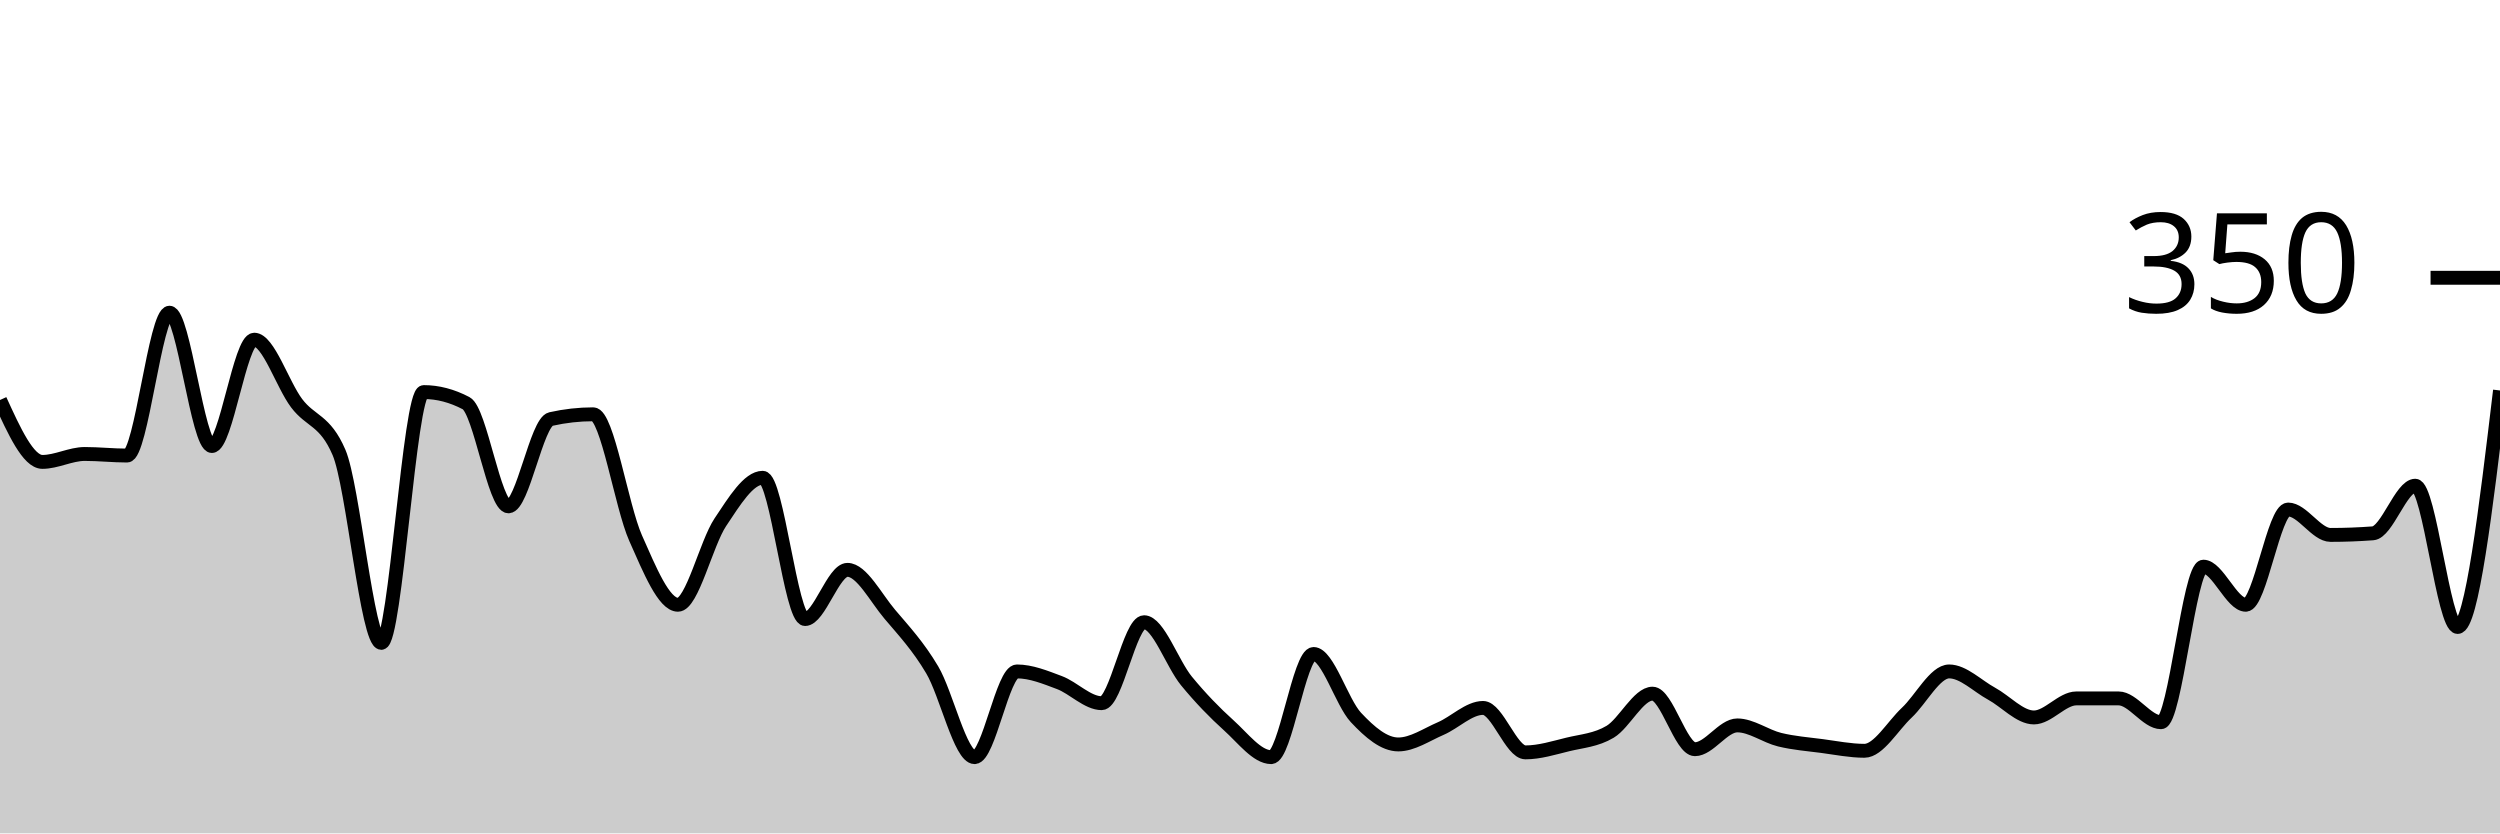
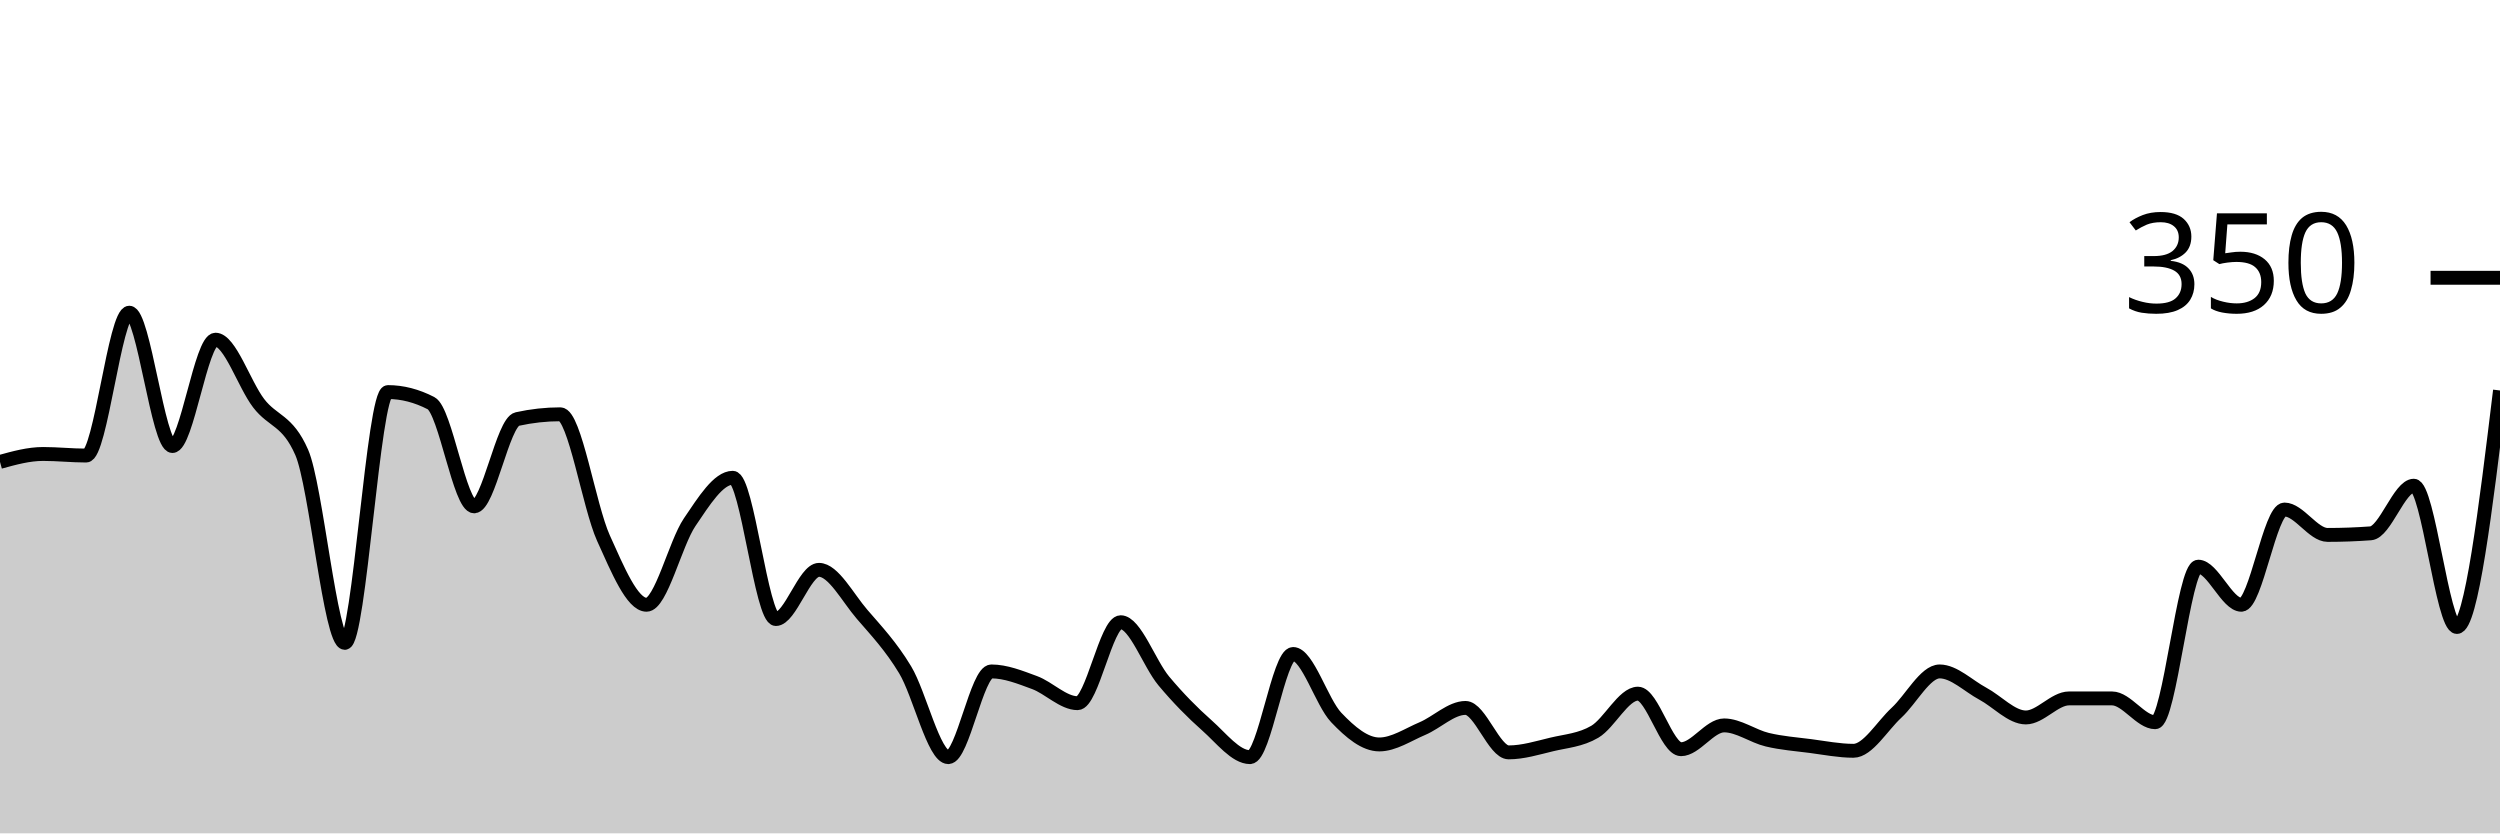
<svg xmlns="http://www.w3.org/2000/svg" viewBox="0 0 180 60">
  <g transform="translate(0,20)">
-     <path class="area" fill="rgba(0, 0, 0, 0.2)" d="M0,8.8C1.017,11.029,2.034,13.257,3.051,13.257C4.068,13.257,5.085,12.686,6.102,12.686C7.119,12.686,8.136,12.8,9.153,12.8C10.169,12.8,11.186,2.514,12.203,2.514C13.22,2.514,14.237,12.114,15.254,12.114C16.271,12.114,17.288,4.457,18.305,4.457C19.322,4.457,20.339,7.676,21.356,9.029C22.373,10.381,23.39,10.21,24.407,12.571C25.424,14.933,26.441,26.286,27.458,26.286C28.475,26.286,29.492,8.229,30.508,8.229C31.525,8.229,32.542,8.495,33.559,9.029C34.576,9.562,35.593,16.457,36.61,16.457C37.627,16.457,38.644,10.4,39.661,10.171C40.678,9.943,41.695,9.829,42.712,9.829C43.729,9.829,44.746,16.457,45.763,18.743C46.78,21.029,47.797,23.543,48.814,23.543C49.831,23.543,50.847,19.124,51.864,17.6C52.881,16.076,53.898,14.4,54.915,14.4C55.932,14.4,56.949,24.571,57.966,24.571C58.983,24.571,60,21.029,61.017,21.029C62.034,21.029,63.051,23.029,64.068,24.229C65.085,25.429,66.102,26.514,67.119,28.229C68.136,29.943,69.153,34.514,70.169,34.514C71.186,34.514,72.203,28.343,73.22,28.343C74.237,28.343,75.254,28.762,76.271,29.143C77.288,29.524,78.305,30.629,79.322,30.629C80.339,30.629,81.356,24.8,82.373,24.8C83.39,24.8,84.407,27.79,85.424,29.029C86.441,30.267,87.458,31.314,88.475,32.229C89.492,33.143,90.508,34.514,91.525,34.514C92.542,34.514,93.559,27.086,94.576,27.086C95.593,27.086,96.61,30.571,97.627,31.657C98.644,32.743,99.661,33.6,100.678,33.6C101.695,33.6,102.712,32.895,103.729,32.457C104.746,32.019,105.763,30.971,106.78,30.971C107.797,30.971,108.814,34.171,109.831,34.171C110.847,34.171,111.864,33.848,112.881,33.6C113.898,33.352,114.915,33.295,115.932,32.686C116.949,32.076,117.966,29.943,118.983,29.943C120,29.943,121.017,33.943,122.034,33.943C123.051,33.943,124.068,32.229,125.085,32.229C126.102,32.229,127.119,33.01,128.136,33.257C129.153,33.505,130.169,33.581,131.186,33.714C132.203,33.848,133.22,34.057,134.237,34.057C135.254,34.057,136.271,32.267,137.288,31.314C138.305,30.362,139.322,28.343,140.339,28.343C141.356,28.343,142.373,29.39,143.39,29.943C144.407,30.495,145.424,31.657,146.441,31.657C147.458,31.657,148.475,30.286,149.492,30.286C150.508,30.286,151.525,30.286,152.542,30.286C153.559,30.286,154.576,32,155.593,32C156.61,32,157.627,20.8,158.644,20.8C159.661,20.8,160.678,23.543,161.695,23.543C162.712,23.543,163.729,16.686,164.746,16.686C165.763,16.686,166.78,18.514,167.797,18.514C168.814,18.514,169.831,18.476,170.847,18.4C171.864,18.324,172.881,14.971,173.898,14.971C174.915,14.971,175.932,25.143,176.949,25.143C177.966,25.143,178.983,16.629,180,8.114L180,40C178.983,40,177.966,40,176.949,40C175.932,40,174.915,40,173.898,40C172.881,40,171.864,40,170.847,40C169.831,40,168.814,40,167.797,40C166.78,40,165.763,40,164.746,40C163.729,40,162.712,40,161.695,40C160.678,40,159.661,40,158.644,40C157.627,40,156.61,40,155.593,40C154.576,40,153.559,40,152.542,40C151.525,40,150.508,40,149.492,40C148.475,40,147.458,40,146.441,40C145.424,40,144.407,40,143.39,40C142.373,40,141.356,40,140.339,40C139.322,40,138.305,40,137.288,40C136.271,40,135.254,40,134.237,40C133.22,40,132.203,40,131.186,40C130.169,40,129.153,40,128.136,40C127.119,40,126.102,40,125.085,40C124.068,40,123.051,40,122.034,40C121.017,40,120,40,118.983,40C117.966,40,116.949,40,115.932,40C114.915,40,113.898,40,112.881,40C111.864,40,110.847,40,109.831,40C108.814,40,107.797,40,106.78,40C105.763,40,104.746,40,103.729,40C102.712,40,101.695,40,100.678,40C99.661,40,98.644,40,97.627,40C96.61,40,95.593,40,94.576,40C93.559,40,92.542,40,91.525,40C90.508,40,89.492,40,88.475,40C87.458,40,86.441,40,85.424,40C84.407,40,83.39,40,82.373,40C81.356,40,80.339,40,79.322,40C78.305,40,77.288,40,76.271,40C75.254,40,74.237,40,73.22,40C72.203,40,71.186,40,70.169,40C69.153,40,68.136,40,67.119,40C66.102,40,65.085,40,64.068,40C63.051,40,62.034,40,61.017,40C60,40,58.983,40,57.966,40C56.949,40,55.932,40,54.915,40C53.898,40,52.881,40,51.864,40C50.847,40,49.831,40,48.814,40C47.797,40,46.78,40,45.763,40C44.746,40,43.729,40,42.712,40C41.695,40,40.678,40,39.661,40C38.644,40,37.627,40,36.61,40C35.593,40,34.576,40,33.559,40C32.542,40,31.525,40,30.508,40C29.492,40,28.475,40,27.458,40C26.441,40,25.424,40,24.407,40C23.39,40,22.373,40,21.356,40C20.339,40,19.322,40,18.305,40C17.288,40,16.271,40,15.254,40C14.237,40,13.22,40,12.203,40C11.186,40,10.169,40,9.153,40C8.136,40,7.119,40,6.102,40C5.085,40,4.068,40,3.051,40C2.034,40,1.017,40,0,40Z" />
-     <path class="line" stroke="black" fill="none" d="M0,8.8C1.017,11.029,2.034,13.257,3.051,13.257C4.068,13.257,5.085,12.686,6.102,12.686C7.119,12.686,8.136,12.8,9.153,12.8C10.169,12.8,11.186,2.514,12.203,2.514C13.22,2.514,14.237,12.114,15.254,12.114C16.271,12.114,17.288,4.457,18.305,4.457C19.322,4.457,20.339,7.676,21.356,9.029C22.373,10.381,23.39,10.21,24.407,12.571C25.424,14.933,26.441,26.286,27.458,26.286C28.475,26.286,29.492,8.229,30.508,8.229C31.525,8.229,32.542,8.495,33.559,9.029C34.576,9.562,35.593,16.457,36.61,16.457C37.627,16.457,38.644,10.4,39.661,10.171C40.678,9.943,41.695,9.829,42.712,9.829C43.729,9.829,44.746,16.457,45.763,18.743C46.78,21.029,47.797,23.543,48.814,23.543C49.831,23.543,50.847,19.124,51.864,17.6C52.881,16.076,53.898,14.4,54.915,14.4C55.932,14.4,56.949,24.571,57.966,24.571C58.983,24.571,60,21.029,61.017,21.029C62.034,21.029,63.051,23.029,64.068,24.229C65.085,25.429,66.102,26.514,67.119,28.229C68.136,29.943,69.153,34.514,70.169,34.514C71.186,34.514,72.203,28.343,73.22,28.343C74.237,28.343,75.254,28.762,76.271,29.143C77.288,29.524,78.305,30.629,79.322,30.629C80.339,30.629,81.356,24.8,82.373,24.8C83.39,24.8,84.407,27.79,85.424,29.029C86.441,30.267,87.458,31.314,88.475,32.229C89.492,33.143,90.508,34.514,91.525,34.514C92.542,34.514,93.559,27.086,94.576,27.086C95.593,27.086,96.61,30.571,97.627,31.657C98.644,32.743,99.661,33.6,100.678,33.6C101.695,33.6,102.712,32.895,103.729,32.457C104.746,32.019,105.763,30.971,106.78,30.971C107.797,30.971,108.814,34.171,109.831,34.171C110.847,34.171,111.864,33.848,112.881,33.6C113.898,33.352,114.915,33.295,115.932,32.686C116.949,32.076,117.966,29.943,118.983,29.943C120,29.943,121.017,33.943,122.034,33.943C123.051,33.943,124.068,32.229,125.085,32.229C126.102,32.229,127.119,33.01,128.136,33.257C129.153,33.505,130.169,33.581,131.186,33.714C132.203,33.848,133.22,34.057,134.237,34.057C135.254,34.057,136.271,32.267,137.288,31.314C138.305,30.362,139.322,28.343,140.339,28.343C141.356,28.343,142.373,29.39,143.39,29.943C144.407,30.495,145.424,31.657,146.441,31.657C147.458,31.657,148.475,30.286,149.492,30.286C150.508,30.286,151.525,30.286,152.542,30.286C153.559,30.286,154.576,32,155.593,32C156.61,32,157.627,20.8,158.644,20.8C159.661,20.8,160.678,23.543,161.695,23.543C162.712,23.543,163.729,16.686,164.746,16.686C165.763,16.686,166.78,18.514,167.797,18.514C168.814,18.514,169.831,18.476,170.847,18.4C171.864,18.324,172.881,14.971,173.898,14.971C174.915,14.971,175.932,25.143,176.949,25.143C177.966,25.143,178.983,16.629,180,8.114" />
+     <path class="area" fill="rgba(0, 0, 0, 0.2)" d="M0,13.257C1.034,12.971,2.069,12.686,3.103,12.686C4.138,12.686,5.172,12.8,6.207,12.8C7.241,12.8,8.276,2.514,9.31,2.514C10.345,2.514,11.379,12.114,12.414,12.114C13.448,12.114,14.483,4.457,15.517,4.457C16.552,4.457,17.586,7.676,18.621,9.029C19.655,10.381,20.69,10.21,21.724,12.571C22.759,14.933,23.793,26.286,24.828,26.286C25.862,26.286,26.897,8.229,27.931,8.229C28.966,8.229,30,8.495,31.034,9.029C32.069,9.562,33.103,16.457,34.138,16.457C35.172,16.457,36.207,10.4,37.241,10.171C38.276,9.943,39.31,9.829,40.345,9.829C41.379,9.829,42.414,16.457,43.448,18.743C44.483,21.029,45.517,23.543,46.552,23.543C47.586,23.543,48.621,19.124,49.655,17.6C50.69,16.076,51.724,14.4,52.759,14.4C53.793,14.4,54.828,24.571,55.862,24.571C56.897,24.571,57.931,21.029,58.966,21.029C60,21.029,61.034,23.029,62.069,24.229C63.103,25.429,64.138,26.514,65.172,28.229C66.207,29.943,67.241,34.514,68.276,34.514C69.31,34.514,70.345,28.343,71.379,28.343C72.414,28.343,73.448,28.762,74.483,29.143C75.517,29.524,76.552,30.629,77.586,30.629C78.621,30.629,79.655,24.8,80.69,24.8C81.724,24.8,82.759,27.79,83.793,29.029C84.828,30.267,85.862,31.314,86.897,32.229C87.931,33.143,88.966,34.514,90,34.514C91.034,34.514,92.069,27.086,93.103,27.086C94.138,27.086,95.172,30.571,96.207,31.657C97.241,32.743,98.276,33.6,99.31,33.6C100.345,33.6,101.379,32.895,102.414,32.457C103.448,32.019,104.483,30.971,105.517,30.971C106.552,30.971,107.586,34.171,108.621,34.171C109.655,34.171,110.69,33.848,111.724,33.6C112.759,33.352,113.793,33.295,114.828,32.686C115.862,32.076,116.897,29.943,117.931,29.943C118.966,29.943,120,33.943,121.034,33.943C122.069,33.943,123.103,32.229,124.138,32.229C125.172,32.229,126.207,33.01,127.241,33.257C128.276,33.505,129.31,33.581,130.345,33.714C131.379,33.848,132.414,34.057,133.448,34.057C134.483,34.057,135.517,32.267,136.552,31.314C137.586,30.362,138.621,28.343,139.655,28.343C140.69,28.343,141.724,29.39,142.759,29.943C143.793,30.495,144.828,31.657,145.862,31.657C146.897,31.657,147.931,30.286,148.966,30.286C150,30.286,151.034,30.286,152.069,30.286C153.103,30.286,154.138,32,155.172,32C156.207,32,157.241,20.8,158.276,20.8C159.31,20.8,160.345,23.543,161.379,23.543C162.414,23.543,163.448,16.686,164.483,16.686C165.517,16.686,166.552,18.514,167.586,18.514C168.621,18.514,169.655,18.476,170.69,18.4C171.724,18.324,172.759,14.971,173.793,14.971C174.828,14.971,175.862,25.143,176.897,25.143C177.931,25.143,178.966,16.629,180,8.114L180,40C178.966,40,177.931,40,176.897,40C175.862,40,174.828,40,173.793,40C172.759,40,171.724,40,170.69,40C169.655,40,168.621,40,167.586,40C166.552,40,165.517,40,164.483,40C163.448,40,162.414,40,161.379,40C160.345,40,159.31,40,158.276,40C157.241,40,156.207,40,155.172,40C154.138,40,153.103,40,152.069,40C151.034,40,150,40,148.966,40C147.931,40,146.897,40,145.862,40C144.828,40,143.793,40,142.759,40C141.724,40,140.69,40,139.655,40C138.621,40,137.586,40,136.552,40C135.517,40,134.483,40,133.448,40C132.414,40,131.379,40,130.345,40C129.31,40,128.276,40,127.241,40C126.207,40,125.172,40,124.138,40C123.103,40,122.069,40,121.034,40C120,40,118.966,40,117.931,40C116.897,40,115.862,40,114.828,40C113.793,40,112.759,40,111.724,40C110.69,40,109.655,40,108.621,40C107.586,40,106.552,40,105.517,40C104.483,40,103.448,40,102.414,40C101.379,40,100.345,40,99.31,40C98.276,40,97.241,40,96.207,40C95.172,40,94.138,40,93.103,40C92.069,40,91.034,40,90,40C88.966,40,87.931,40,86.897,40C85.862,40,84.828,40,83.793,40C82.759,40,81.724,40,80.69,40C79.655,40,78.621,40,77.586,40C76.552,40,75.517,40,74.483,40C73.448,40,72.414,40,71.379,40C70.345,40,69.31,40,68.276,40C67.241,40,66.207,40,65.172,40C64.138,40,63.103,40,62.069,40C61.034,40,60,40,58.966,40C57.931,40,56.897,40,55.862,40C54.828,40,53.793,40,52.759,40C51.724,40,50.69,40,49.655,40C48.621,40,47.586,40,46.552,40C45.517,40,44.483,40,43.448,40C42.414,40,41.379,40,40.345,40C39.31,40,38.276,40,37.241,40C36.207,40,35.172,40,34.138,40C33.103,40,32.069,40,31.034,40C30,40,28.966,40,27.931,40C26.897,40,25.862,40,24.828,40C23.793,40,22.759,40,21.724,40C20.69,40,19.655,40,18.621,40C17.586,40,16.552,40,15.517,40C14.483,40,13.448,40,12.414,40C11.379,40,10.345,40,9.31,40C8.276,40,7.241,40,6.207,40C5.172,40,4.138,40,3.103,40C2.069,40,1.034,40,0,40Z" />
+     <path class="line" stroke="black" fill="none" d="M0,13.257C1.034,12.971,2.069,12.686,3.103,12.686C4.138,12.686,5.172,12.8,6.207,12.8C7.241,12.8,8.276,2.514,9.31,2.514C10.345,2.514,11.379,12.114,12.414,12.114C13.448,12.114,14.483,4.457,15.517,4.457C16.552,4.457,17.586,7.676,18.621,9.029C19.655,10.381,20.69,10.21,21.724,12.571C22.759,14.933,23.793,26.286,24.828,26.286C25.862,26.286,26.897,8.229,27.931,8.229C28.966,8.229,30,8.495,31.034,9.029C32.069,9.562,33.103,16.457,34.138,16.457C35.172,16.457,36.207,10.4,37.241,10.171C38.276,9.943,39.31,9.829,40.345,9.829C41.379,9.829,42.414,16.457,43.448,18.743C44.483,21.029,45.517,23.543,46.552,23.543C47.586,23.543,48.621,19.124,49.655,17.6C50.69,16.076,51.724,14.4,52.759,14.4C53.793,14.4,54.828,24.571,55.862,24.571C56.897,24.571,57.931,21.029,58.966,21.029C60,21.029,61.034,23.029,62.069,24.229C63.103,25.429,64.138,26.514,65.172,28.229C66.207,29.943,67.241,34.514,68.276,34.514C69.31,34.514,70.345,28.343,71.379,28.343C72.414,28.343,73.448,28.762,74.483,29.143C75.517,29.524,76.552,30.629,77.586,30.629C78.621,30.629,79.655,24.8,80.69,24.8C81.724,24.8,82.759,27.79,83.793,29.029C84.828,30.267,85.862,31.314,86.897,32.229C87.931,33.143,88.966,34.514,90,34.514C91.034,34.514,92.069,27.086,93.103,27.086C94.138,27.086,95.172,30.571,96.207,31.657C97.241,32.743,98.276,33.6,99.31,33.6C100.345,33.6,101.379,32.895,102.414,32.457C103.448,32.019,104.483,30.971,105.517,30.971C106.552,30.971,107.586,34.171,108.621,34.171C109.655,34.171,110.69,33.848,111.724,33.6C112.759,33.352,113.793,33.295,114.828,32.686C115.862,32.076,116.897,29.943,117.931,29.943C118.966,29.943,120,33.943,121.034,33.943C122.069,33.943,123.103,32.229,124.138,32.229C125.172,32.229,126.207,33.01,127.241,33.257C128.276,33.505,129.31,33.581,130.345,33.714C131.379,33.848,132.414,34.057,133.448,34.057C134.483,34.057,135.517,32.267,136.552,31.314C137.586,30.362,138.621,28.343,139.655,28.343C140.69,28.343,141.724,29.39,142.759,29.943C143.793,30.495,144.828,31.657,145.862,31.657C146.897,31.657,147.931,30.286,148.966,30.286C150,30.286,151.034,30.286,152.069,30.286C153.103,30.286,154.138,32,155.172,32C156.207,32,157.241,20.8,158.276,20.8C159.31,20.8,160.345,23.543,161.379,23.543C162.414,23.543,163.448,16.686,164.483,16.686C165.517,16.686,166.552,18.514,167.586,18.514C168.621,18.514,169.655,18.476,170.69,18.4C171.724,18.324,172.759,14.971,173.793,14.971C174.828,14.971,175.862,25.143,176.897,25.143C177.931,25.143,178.966,16.629,180,8.114" />
    <path class="axis-ceiling" stroke-width="1" stroke="black" fill="none" d="M175,0L180,0" />
    <text class="axis-ceiling-label" font-family="sans-serif" text-anchor="end" font-size="10px" x="170" y="2.5">350</text>
  </g>
</svg>
